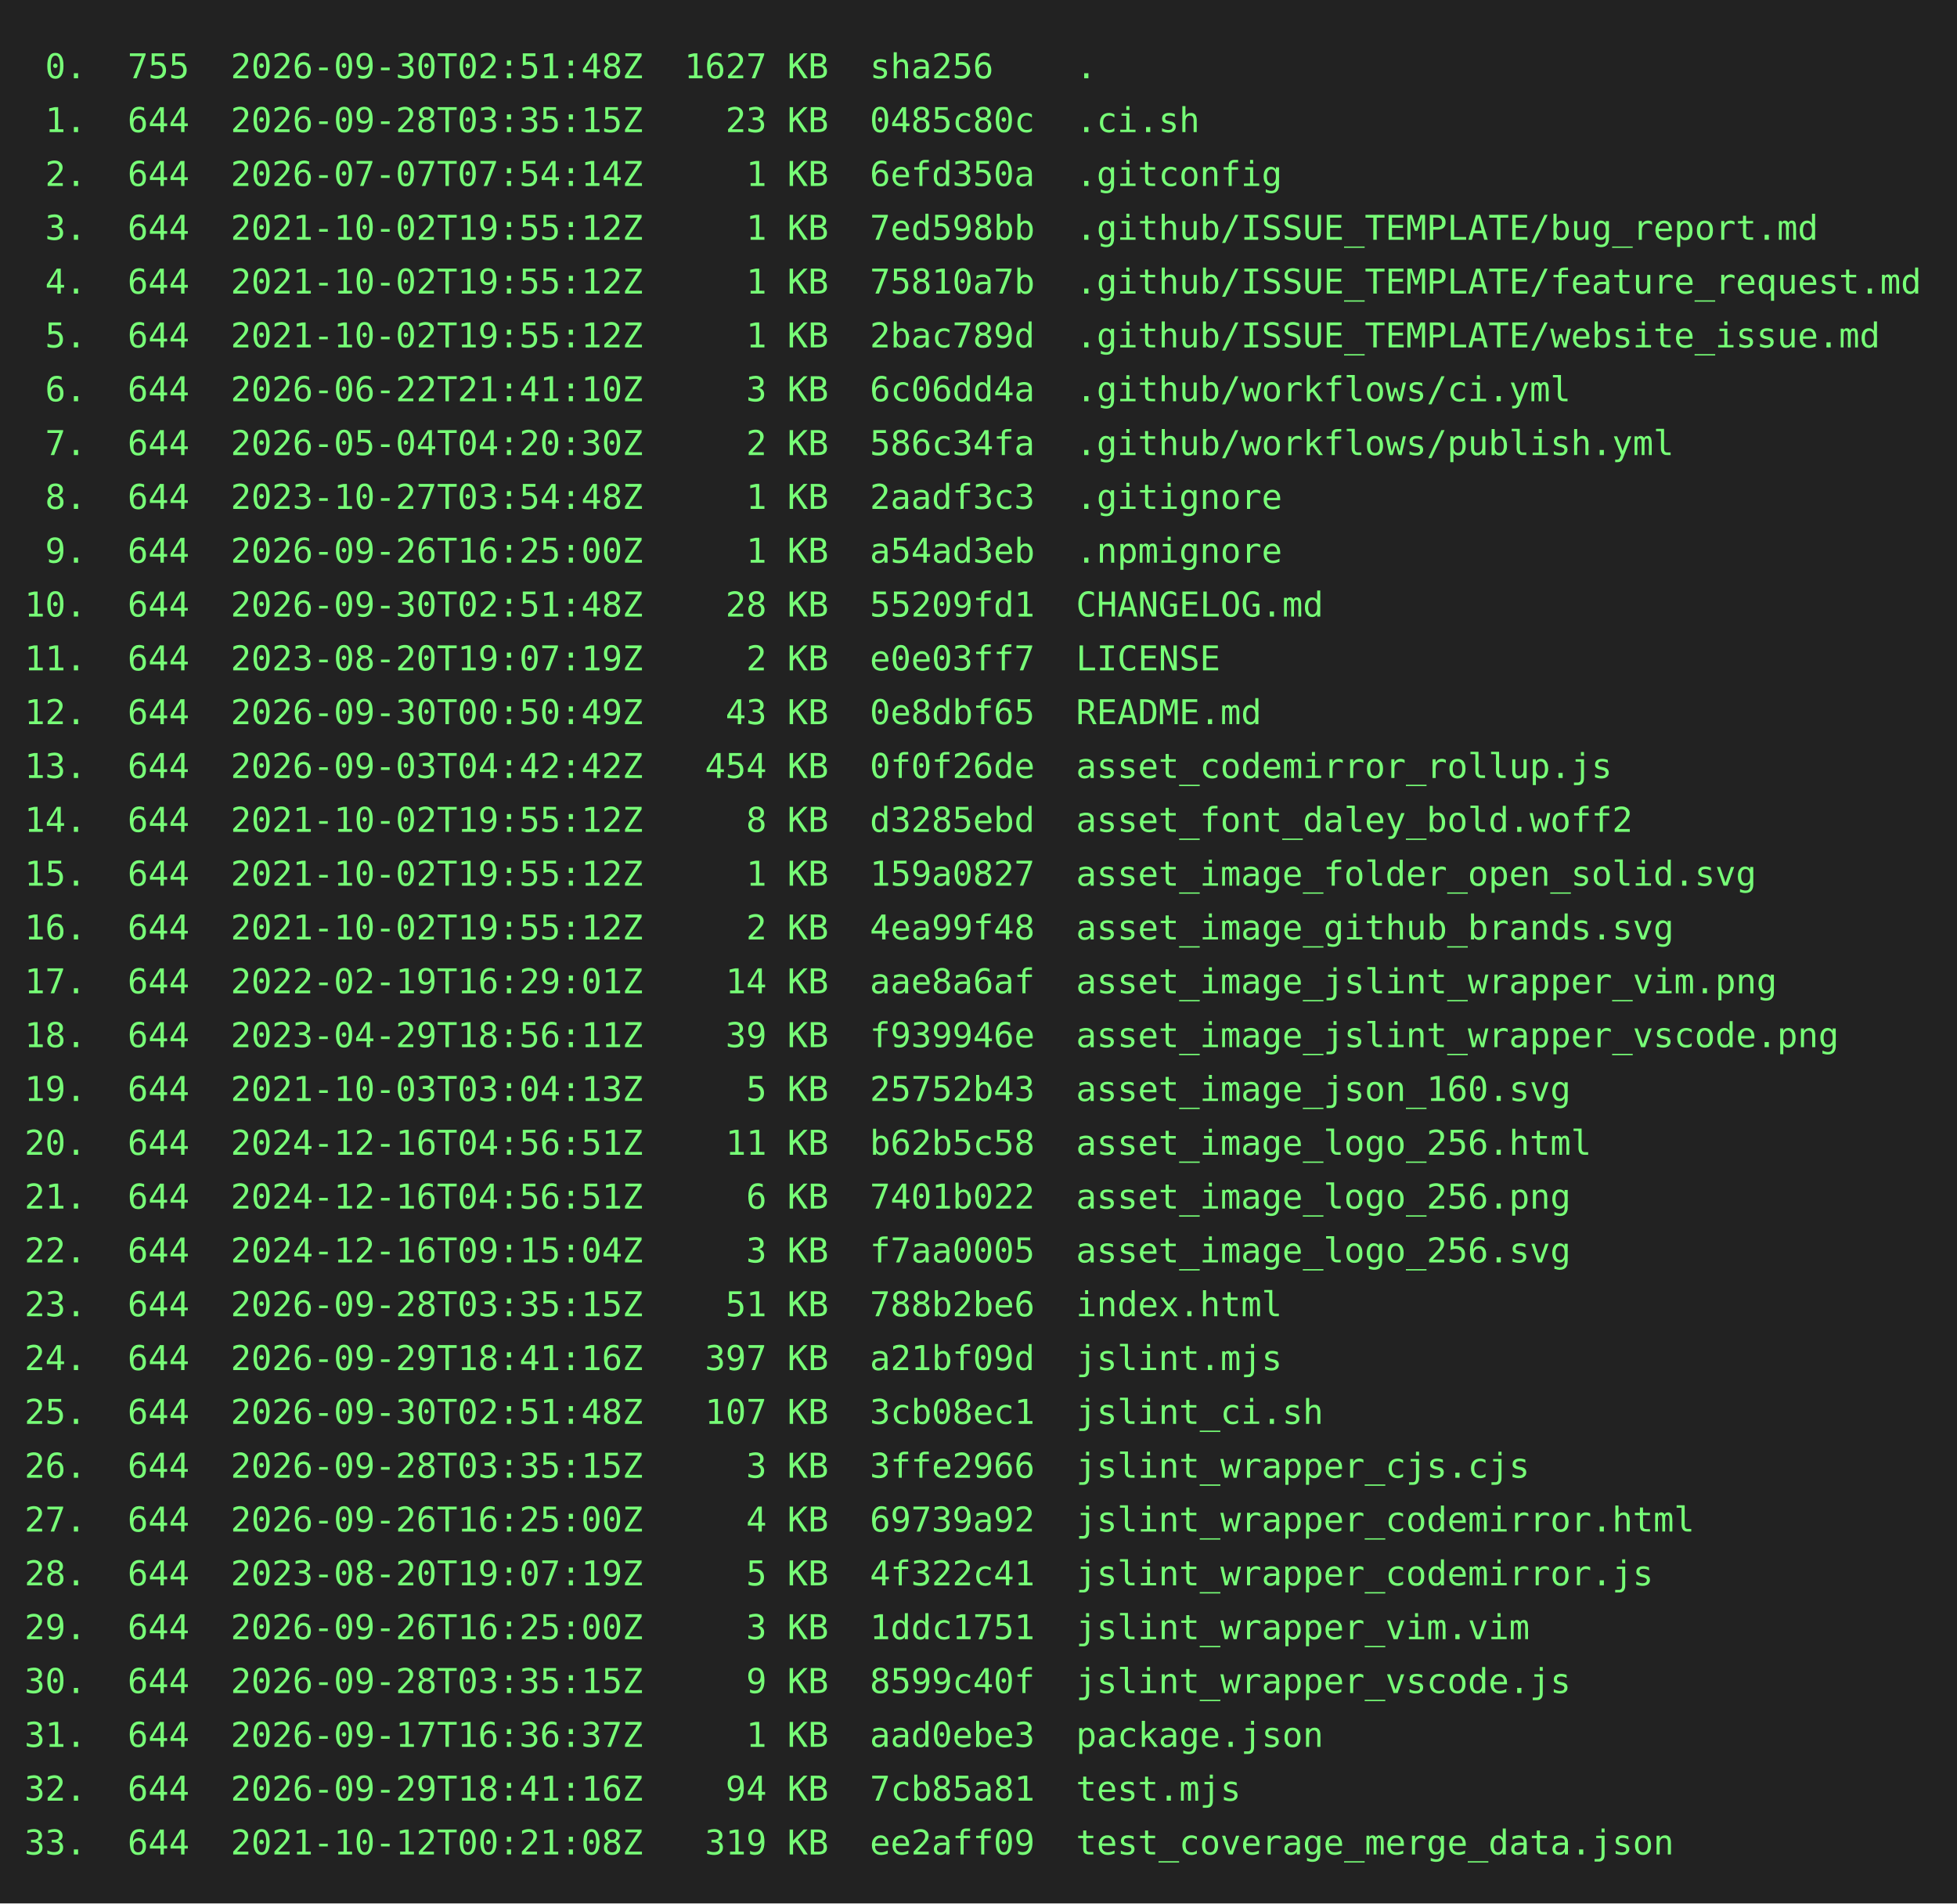
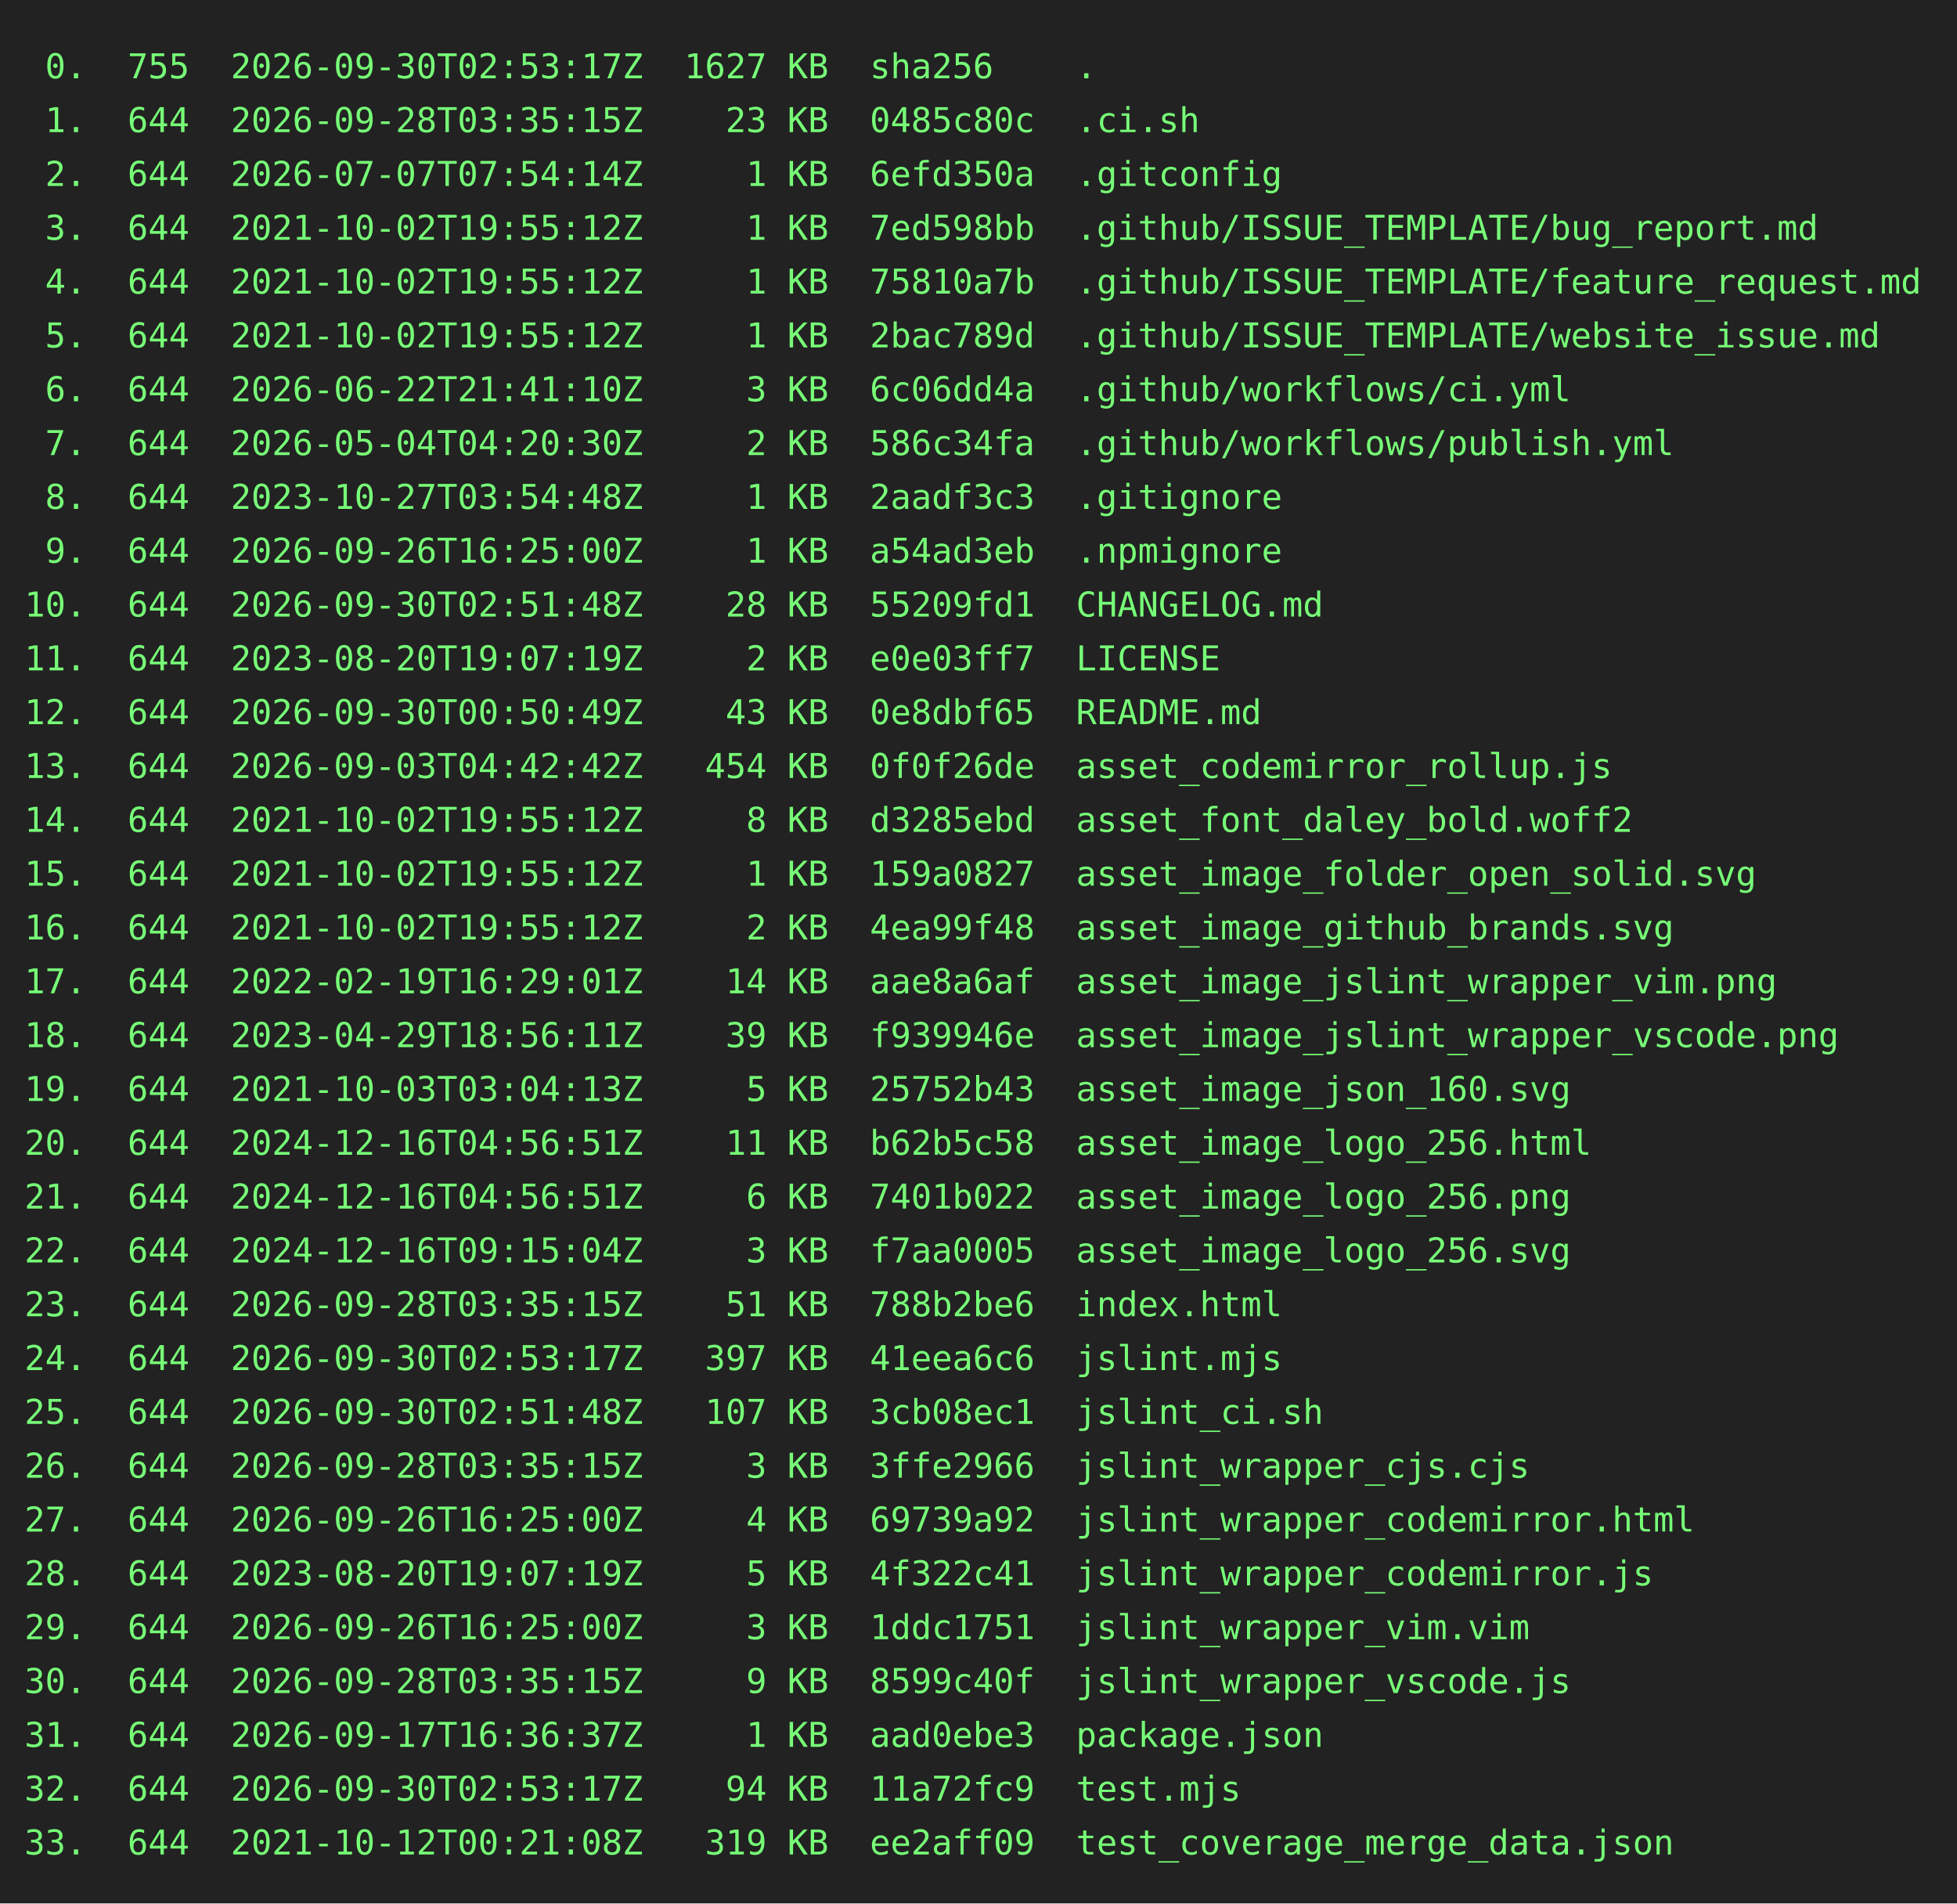
<svg xmlns="http://www.w3.org/2000/svg" height="778" width="800">
  <rect height="778" fill="#222" width="800" />
  <text fill="#7f7" font-family="consolas, menlo, monospace" font-size="14" xml:space="preserve">
-     <tspan lengthAdjust="spacingAndGlyphs" textLength="768" x="10" y="32"> 0.  755  2026-09-30T02:51:48Z  1627 KB  sha256    .                                             </tspan>
+     <tspan lengthAdjust="spacingAndGlyphs" textLength="768" x="10" y="32"> 0.  755  2026-09-30T02:53:17Z  1627 KB  sha256    .                                             </tspan>
    <tspan lengthAdjust="spacingAndGlyphs" textLength="768" x="10" y="54"> 1.  644  2026-09-28T03:35:15Z    23 KB  0485c80c  .ci.sh                                        </tspan>
    <tspan lengthAdjust="spacingAndGlyphs" textLength="768" x="10" y="76"> 2.  644  2026-07-07T07:54:14Z     1 KB  6efd350a  .gitconfig                                    </tspan>
    <tspan lengthAdjust="spacingAndGlyphs" textLength="768" x="10" y="98"> 3.  644  2021-10-02T19:55:12Z     1 KB  7ed598bb  .github/ISSUE_TEMPLATE/bug_report.md          </tspan>
    <tspan lengthAdjust="spacingAndGlyphs" textLength="768" x="10" y="120"> 4.  644  2021-10-02T19:55:12Z     1 KB  75810a7b  .github/ISSUE_TEMPLATE/feature_request.md     </tspan>
    <tspan lengthAdjust="spacingAndGlyphs" textLength="768" x="10" y="142"> 5.  644  2021-10-02T19:55:12Z     1 KB  2bac789d  .github/ISSUE_TEMPLATE/website_issue.md       </tspan>
    <tspan lengthAdjust="spacingAndGlyphs" textLength="768" x="10" y="164"> 6.  644  2026-06-22T21:41:10Z     3 KB  6c06dd4a  .github/workflows/ci.yml                      </tspan>
    <tspan lengthAdjust="spacingAndGlyphs" textLength="768" x="10" y="186"> 7.  644  2026-05-04T04:20:30Z     2 KB  586c34fa  .github/workflows/publish.yml                 </tspan>
    <tspan lengthAdjust="spacingAndGlyphs" textLength="768" x="10" y="208"> 8.  644  2023-10-27T03:54:48Z     1 KB  2aadf3c3  .gitignore                                    </tspan>
    <tspan lengthAdjust="spacingAndGlyphs" textLength="768" x="10" y="230"> 9.  644  2026-09-26T16:25:00Z     1 KB  a54ad3eb  .npmignore                                    </tspan>
    <tspan lengthAdjust="spacingAndGlyphs" textLength="768" x="10" y="252">10.  644  2026-09-30T02:51:48Z    28 KB  55209fd1  CHANGELOG.md                                  </tspan>
    <tspan lengthAdjust="spacingAndGlyphs" textLength="768" x="10" y="274">11.  644  2023-08-20T19:07:19Z     2 KB  e0e03ff7  LICENSE                                       </tspan>
    <tspan lengthAdjust="spacingAndGlyphs" textLength="768" x="10" y="296">12.  644  2026-09-30T00:50:49Z    43 KB  0e8dbf65  README.md                                     </tspan>
    <tspan lengthAdjust="spacingAndGlyphs" textLength="768" x="10" y="318">13.  644  2026-09-03T04:42:42Z   454 KB  0f0f26de  asset_codemirror_rollup.js                    </tspan>
    <tspan lengthAdjust="spacingAndGlyphs" textLength="768" x="10" y="340">14.  644  2021-10-02T19:55:12Z     8 KB  d3285ebd  asset_font_daley_bold.woff2                   </tspan>
    <tspan lengthAdjust="spacingAndGlyphs" textLength="768" x="10" y="362">15.  644  2021-10-02T19:55:12Z     1 KB  159a0827  asset_image_folder_open_solid.svg             </tspan>
    <tspan lengthAdjust="spacingAndGlyphs" textLength="768" x="10" y="384">16.  644  2021-10-02T19:55:12Z     2 KB  4ea99f48  asset_image_github_brands.svg                 </tspan>
    <tspan lengthAdjust="spacingAndGlyphs" textLength="768" x="10" y="406">17.  644  2022-02-19T16:29:01Z    14 KB  aae8a6af  asset_image_jslint_wrapper_vim.png            </tspan>
    <tspan lengthAdjust="spacingAndGlyphs" textLength="768" x="10" y="428">18.  644  2023-04-29T18:56:11Z    39 KB  f939946e  asset_image_jslint_wrapper_vscode.png         </tspan>
    <tspan lengthAdjust="spacingAndGlyphs" textLength="768" x="10" y="450">19.  644  2021-10-03T03:04:13Z     5 KB  25752b43  asset_image_json_160.svg                      </tspan>
    <tspan lengthAdjust="spacingAndGlyphs" textLength="768" x="10" y="472">20.  644  2024-12-16T04:56:51Z    11 KB  b62b5c58  asset_image_logo_256.html                     </tspan>
    <tspan lengthAdjust="spacingAndGlyphs" textLength="768" x="10" y="494">21.  644  2024-12-16T04:56:51Z     6 KB  7401b022  asset_image_logo_256.png                      </tspan>
    <tspan lengthAdjust="spacingAndGlyphs" textLength="768" x="10" y="516">22.  644  2024-12-16T09:15:04Z     3 KB  f7aa0005  asset_image_logo_256.svg                      </tspan>
    <tspan lengthAdjust="spacingAndGlyphs" textLength="768" x="10" y="538">23.  644  2026-09-28T03:35:15Z    51 KB  788b2be6  index.html                                    </tspan>
-     <tspan lengthAdjust="spacingAndGlyphs" textLength="768" x="10" y="560">24.  644  2026-09-29T18:41:16Z   397 KB  a21bf09d  jslint.mjs                                    </tspan>
+     <tspan lengthAdjust="spacingAndGlyphs" textLength="768" x="10" y="560">24.  644  2026-09-30T02:53:17Z   397 KB  41eea6c6  jslint.mjs                                    </tspan>
    <tspan lengthAdjust="spacingAndGlyphs" textLength="768" x="10" y="582">25.  644  2026-09-30T02:51:48Z   107 KB  3cb08ec1  jslint_ci.sh                                  </tspan>
    <tspan lengthAdjust="spacingAndGlyphs" textLength="768" x="10" y="604">26.  644  2026-09-28T03:35:15Z     3 KB  3ffe2966  jslint_wrapper_cjs.cjs                        </tspan>
    <tspan lengthAdjust="spacingAndGlyphs" textLength="768" x="10" y="626">27.  644  2026-09-26T16:25:00Z     4 KB  69739a92  jslint_wrapper_codemirror.html                </tspan>
    <tspan lengthAdjust="spacingAndGlyphs" textLength="768" x="10" y="648">28.  644  2023-08-20T19:07:19Z     5 KB  4f322c41  jslint_wrapper_codemirror.js                  </tspan>
    <tspan lengthAdjust="spacingAndGlyphs" textLength="768" x="10" y="670">29.  644  2026-09-26T16:25:00Z     3 KB  1ddc1751  jslint_wrapper_vim.vim                        </tspan>
    <tspan lengthAdjust="spacingAndGlyphs" textLength="768" x="10" y="692">30.  644  2026-09-28T03:35:15Z     9 KB  8599c40f  jslint_wrapper_vscode.js                      </tspan>
    <tspan lengthAdjust="spacingAndGlyphs" textLength="768" x="10" y="714">31.  644  2026-09-17T16:36:37Z     1 KB  aad0ebe3  package.json                                  </tspan>
-     <tspan lengthAdjust="spacingAndGlyphs" textLength="768" x="10" y="736">32.  644  2026-09-29T18:41:16Z    94 KB  7cb85a81  test.mjs                                      </tspan>
+     <tspan lengthAdjust="spacingAndGlyphs" textLength="768" x="10" y="736">32.  644  2026-09-30T02:53:17Z    94 KB  11a72fc9  test.mjs                                      </tspan>
    <tspan lengthAdjust="spacingAndGlyphs" textLength="768" x="10" y="758">33.  644  2021-10-12T00:21:08Z   319 KB  ee2aff09  test_coverage_merge_data.json                 </tspan>
  </text>
</svg>
